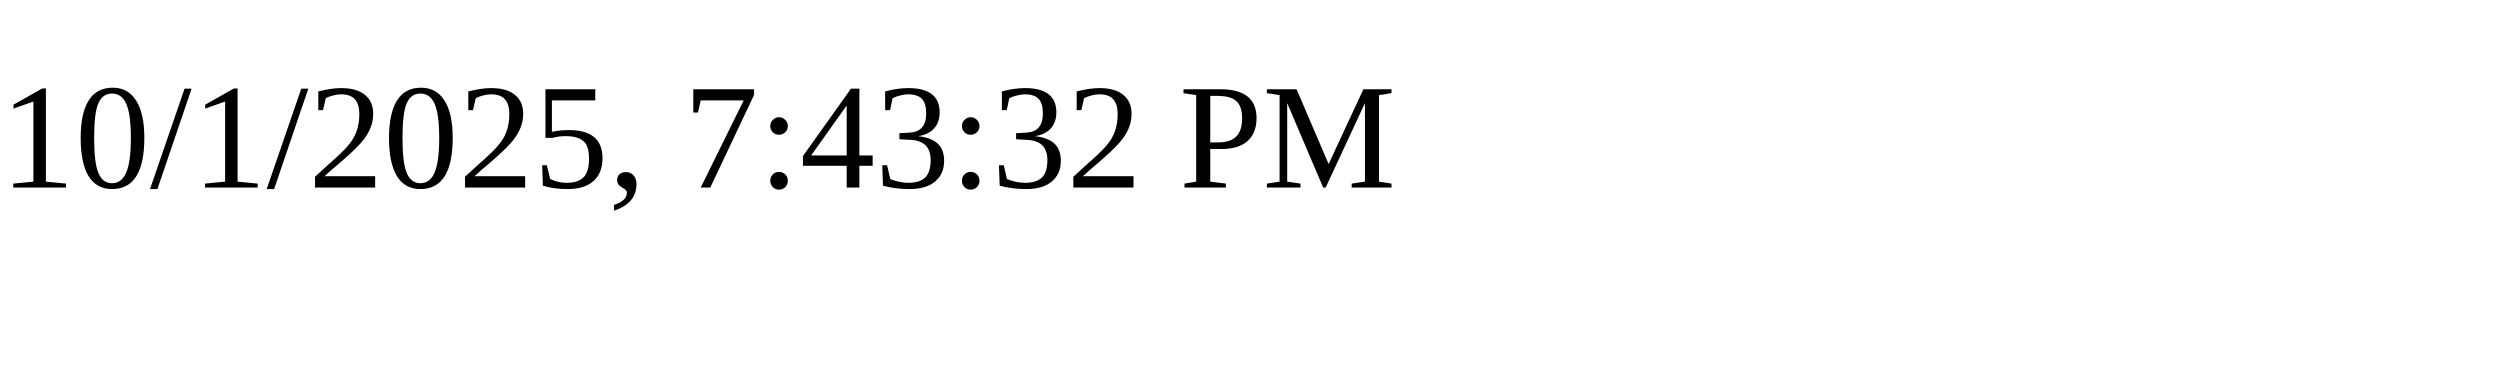
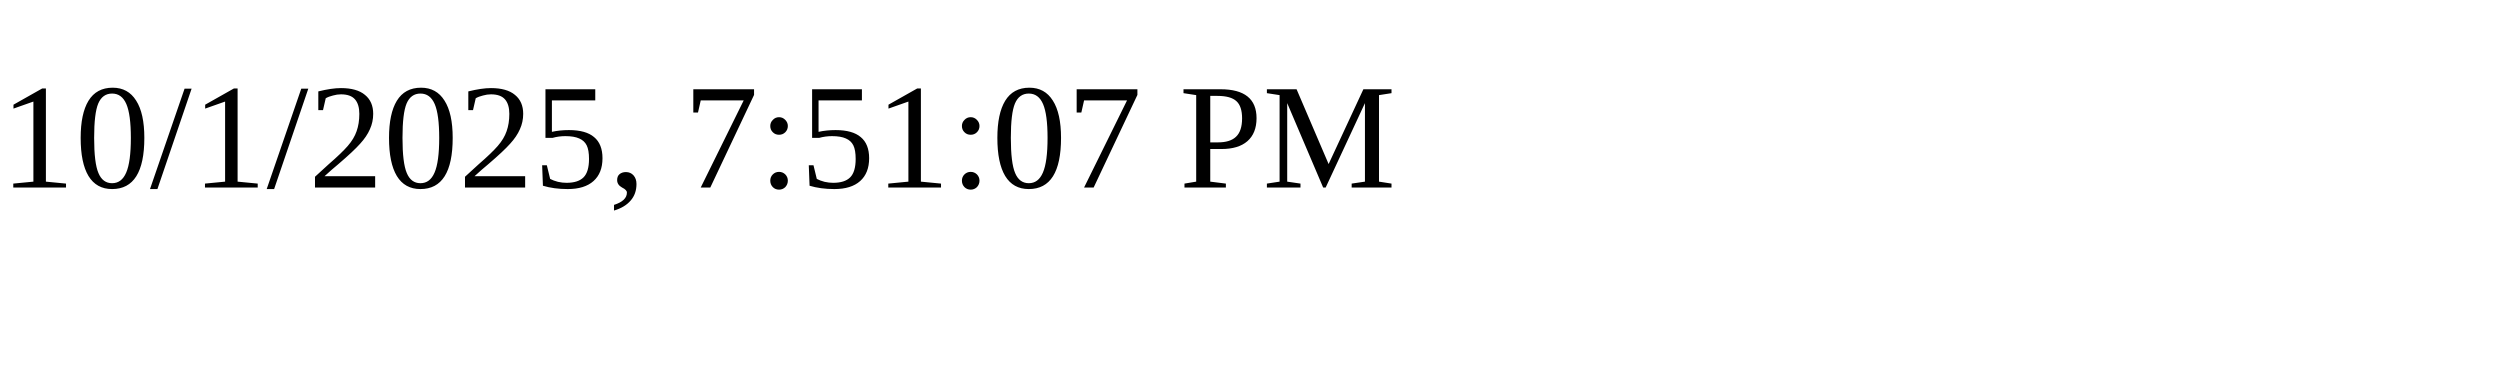
<svg xmlns="http://www.w3.org/2000/svg" height="30" width="200">
-   <text x="0" y="15">10/1/2025, 7:43:32 PM</text>
+   <text x="0" y="15">10/1/2025, 7:51:07 PM</text>
</svg>
